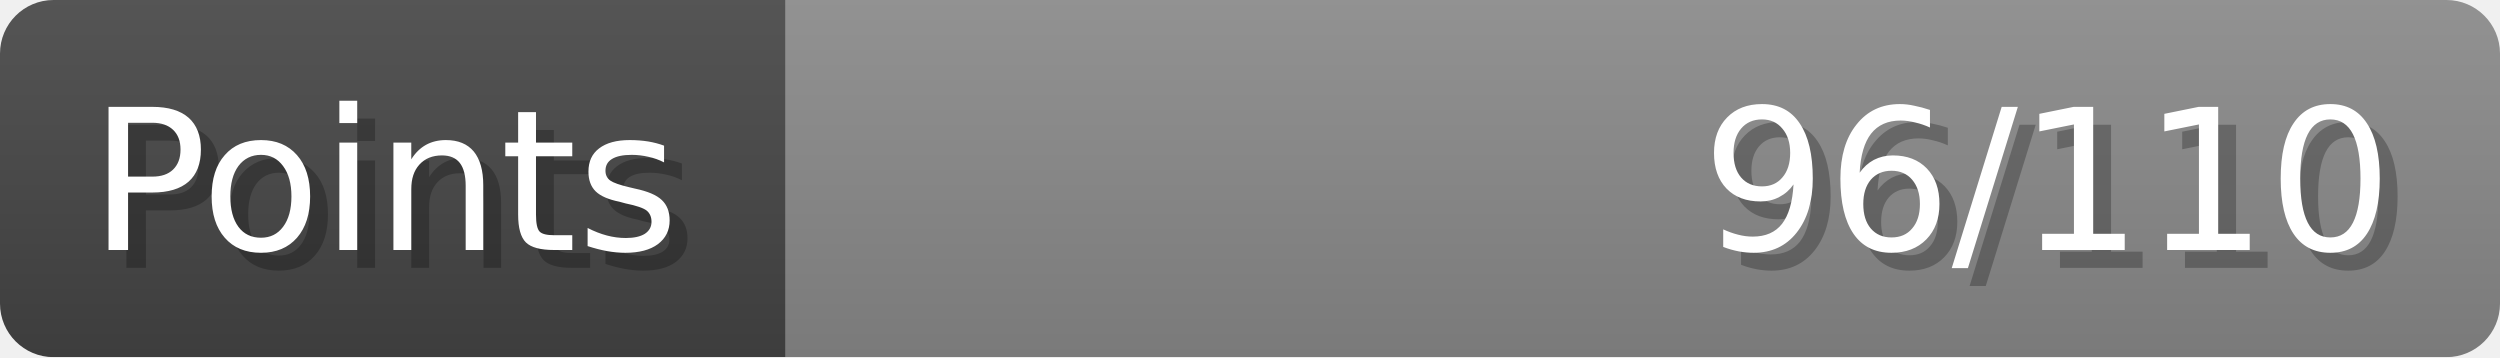
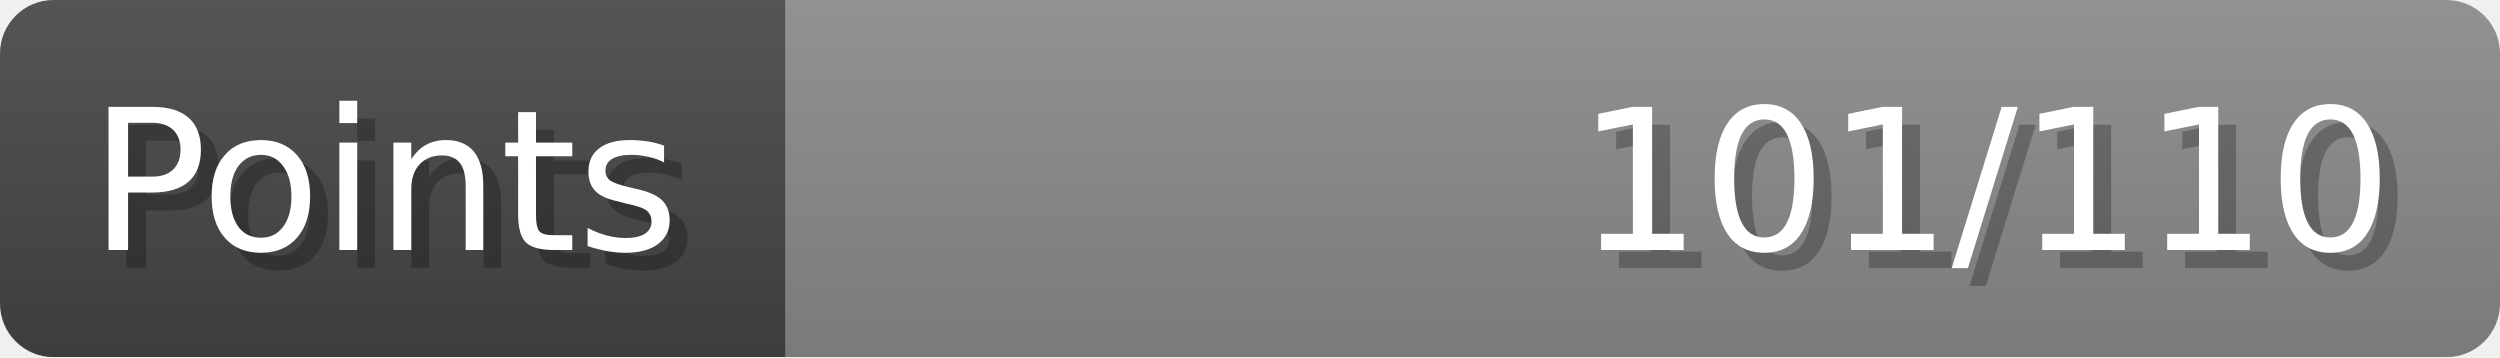
- <svg xmlns="http://www.w3.org/2000/svg" width="140px" height="20px" role="img" aria-label="Points: 96/110">
+ <svg xmlns="http://www.w3.org/2000/svg" width="140px" height="20px" role="img" aria-label="Points: 101/110">
  <linearGradient id="a" x2="0" y2="100%">
    <stop offset="0" stop-opacity=".1" stop-color="#EEE" />
    <stop offset="1" stop-opacity=".1" />
  </linearGradient>
  <mask id="m">
    <rect width="100%" height="100%" rx="3" fill="#FFF" />
  </mask>
  <g mask="url(#m)">
    <rect x="0" y="0" width="44" height="20" fill="#444" />
    <svg x="44" y="0" width="96" height="20">
      <rect width="100%" height="100%" fill="#888888" />
      <rect width="0%" height="100%" fill="#33CC11" transform="">
-         <animate attributeName="width" begin="0.5s" dur="600ms" from="0%" to="87%" repeatCount="1" fill="freeze" calcMode="spline" keyTimes="0; 1" keySplines="0.3, 0.61, 0.355, 1" />
+         <animate attributeName="width" begin="0.5s" dur="600ms" from="0%" to="91%" repeatCount="1" fill="freeze" calcMode="spline" keyTimes="0; 1" keySplines="0.3, 0.61, 0.355, 1" />
      </rect>
    </svg>
    <rect width="140" height="20" fill="url(#a)" />
  </g>
  <g aria-hidden="true" font-size="11" font-family="Verdana, DejaVu Sans, sans-serif" fill="#FFFFFF">
    <text x="6" y="15" fill="#000" opacity="0.25">Points</text>
    <text x="5" y="14">Points</text>
-     <text x="135" y="15" fill="#000" opacity="0.25" text-anchor="end">96/110</text>
-     <text x="134" y="14" text-anchor="end">96/110</text>
+     <text x="135" y="15" fill="#000" opacity="0.25" text-anchor="end">101/110</text>
+     <text x="134" y="14" text-anchor="end">101/110</text>
  </g>
</svg>
